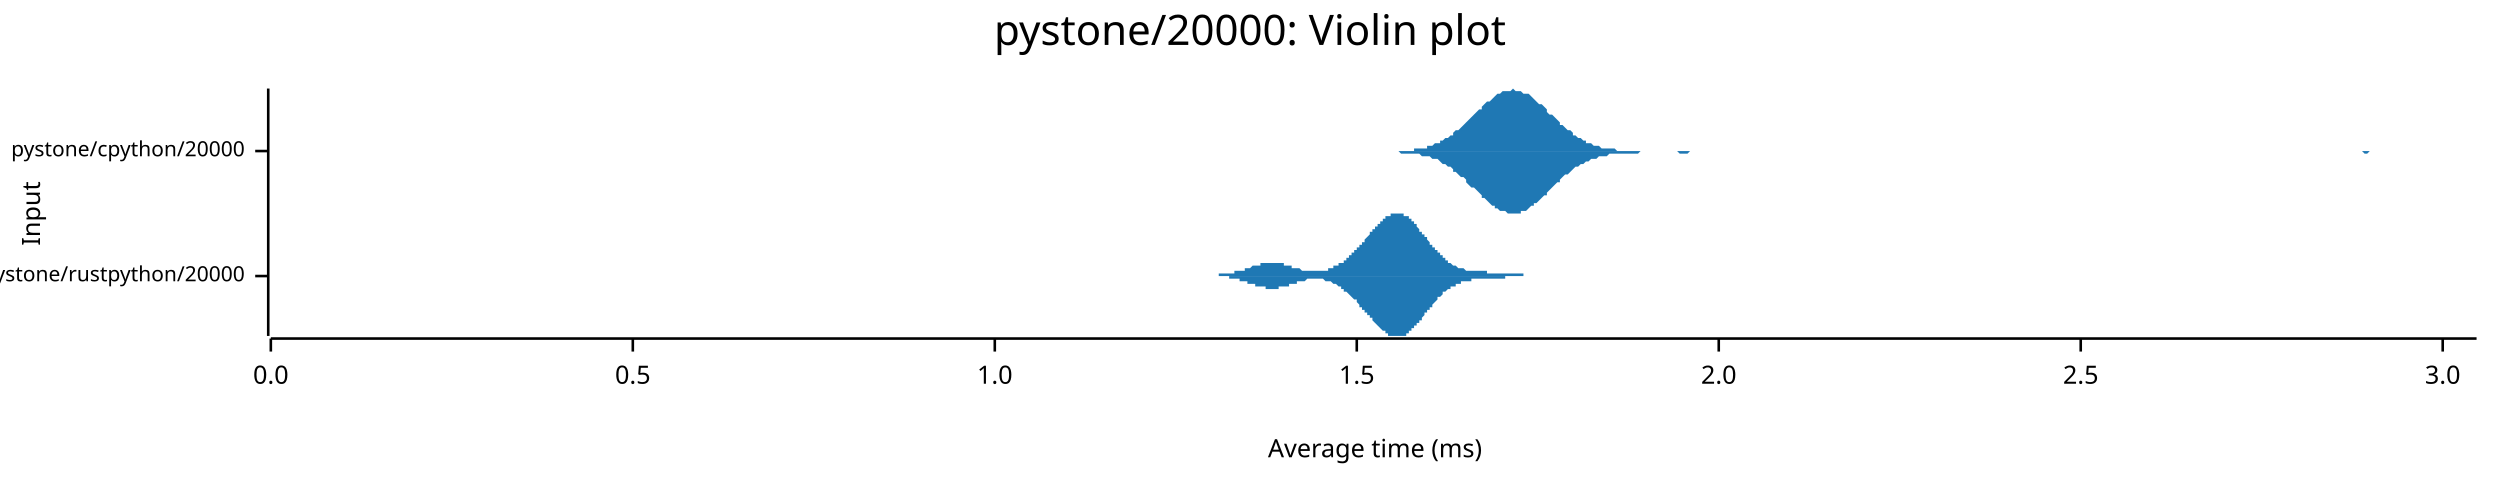
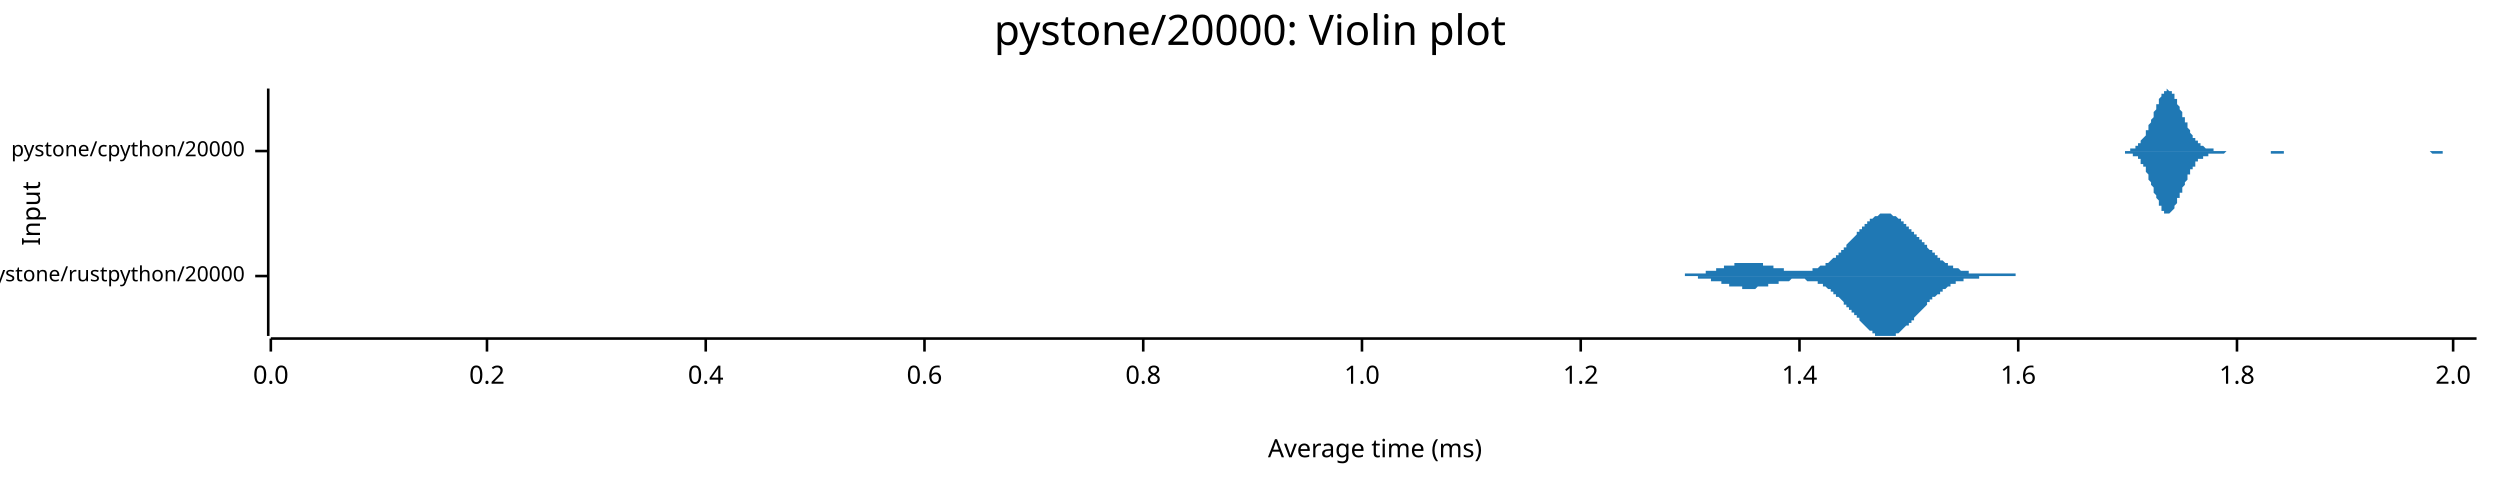
<svg xmlns="http://www.w3.org/2000/svg" width="960" height="186" viewBox="0 0 960 186">
  <text x="480" y="5" dy="0.76em" text-anchor="middle" font-family="sans-serif" font-size="16.129" opacity="1" fill="#000000">
pystone/20000: Violin plot
</text>
  <text x="8" y="82" dy="0.76em" text-anchor="middle" font-family="sans-serif" font-size="9.677" opacity="1" fill="#000000" transform="rotate(270, 8, 82)">
Input
</text>
  <text x="528" y="178" dy="-0.5ex" text-anchor="middle" font-family="sans-serif" font-size="9.677" opacity="1" fill="#000000">
Average time (ms)
</text>
  <polyline fill="none" opacity="1" stroke="#000000" stroke-width="1" points="103,34 103,129 " />
  <text x="94" y="106" dy="0.5ex" text-anchor="end" font-family="sans-serif" font-size="8.065" opacity="1" fill="#000000">
pystone/rustpython/20000
</text>
  <polyline fill="none" opacity="1" stroke="#000000" stroke-width="1" points="98,106 103,106 " />
  <text x="94" y="58" dy="0.5ex" text-anchor="end" font-family="sans-serif" font-size="8.065" opacity="1" fill="#000000">
pystone/cpython/20000
</text>
  <polyline fill="none" opacity="1" stroke="#000000" stroke-width="1" points="98,58 103,58 " />
  <polyline fill="none" opacity="1" stroke="#000000" stroke-width="1" points="104,130 951,130 " />
  <text x="104" y="140" dy="0.76em" text-anchor="middle" font-family="sans-serif" font-size="9.677" opacity="1" fill="#000000">
0.0
</text>
  <polyline fill="none" opacity="1" stroke="#000000" stroke-width="1" points="104,130 104,135 " />
-   <text x="243" y="140" dy="0.76em" text-anchor="middle" font-family="sans-serif" font-size="9.677" opacity="1" fill="#000000">
- 0.5
+   <text x="187" y="140" dy="0.76em" text-anchor="middle" font-family="sans-serif" font-size="9.677" opacity="1" fill="#000000">
+ 0.2
</text>
-   <polyline fill="none" opacity="1" stroke="#000000" stroke-width="1" points="243,130 243,135 " />
-   <text x="382" y="140" dy="0.76em" text-anchor="middle" font-family="sans-serif" font-size="9.677" opacity="1" fill="#000000">
+   <polyline fill="none" opacity="1" stroke="#000000" stroke-width="1" points="187,130 187,135 " />
+   <text x="271" y="140" dy="0.76em" text-anchor="middle" font-family="sans-serif" font-size="9.677" opacity="1" fill="#000000">
+ 0.4
+ </text>
+   <polyline fill="none" opacity="1" stroke="#000000" stroke-width="1" points="271,130 271,135 " />
+   <text x="355" y="140" dy="0.76em" text-anchor="middle" font-family="sans-serif" font-size="9.677" opacity="1" fill="#000000">
+ 0.6
+ </text>
+   <polyline fill="none" opacity="1" stroke="#000000" stroke-width="1" points="355,130 355,135 " />
+   <text x="439" y="140" dy="0.76em" text-anchor="middle" font-family="sans-serif" font-size="9.677" opacity="1" fill="#000000">
+ 0.8
+ </text>
+   <polyline fill="none" opacity="1" stroke="#000000" stroke-width="1" points="439,130 439,135 " />
+   <text x="523" y="140" dy="0.76em" text-anchor="middle" font-family="sans-serif" font-size="9.677" opacity="1" fill="#000000">
1.0
</text>
-   <polyline fill="none" opacity="1" stroke="#000000" stroke-width="1" points="382,130 382,135 " />
-   <text x="521" y="140" dy="0.76em" text-anchor="middle" font-family="sans-serif" font-size="9.677" opacity="1" fill="#000000">
- 1.5
+   <polyline fill="none" opacity="1" stroke="#000000" stroke-width="1" points="523,130 523,135 " />
+   <text x="607" y="140" dy="0.76em" text-anchor="middle" font-family="sans-serif" font-size="9.677" opacity="1" fill="#000000">
+ 1.2
</text>
-   <polyline fill="none" opacity="1" stroke="#000000" stroke-width="1" points="521,130 521,135 " />
-   <text x="660" y="140" dy="0.76em" text-anchor="middle" font-family="sans-serif" font-size="9.677" opacity="1" fill="#000000">
+   <polyline fill="none" opacity="1" stroke="#000000" stroke-width="1" points="607,130 607,135 " />
+   <text x="691" y="140" dy="0.76em" text-anchor="middle" font-family="sans-serif" font-size="9.677" opacity="1" fill="#000000">
+ 1.4
+ </text>
+   <polyline fill="none" opacity="1" stroke="#000000" stroke-width="1" points="691,130 691,135 " />
+   <text x="775" y="140" dy="0.76em" text-anchor="middle" font-family="sans-serif" font-size="9.677" opacity="1" fill="#000000">
+ 1.6
+ </text>
+   <polyline fill="none" opacity="1" stroke="#000000" stroke-width="1" points="775,130 775,135 " />
+   <text x="859" y="140" dy="0.76em" text-anchor="middle" font-family="sans-serif" font-size="9.677" opacity="1" fill="#000000">
+ 1.8
+ </text>
+   <polyline fill="none" opacity="1" stroke="#000000" stroke-width="1" points="859,130 859,135 " />
+   <text x="942" y="140" dy="0.76em" text-anchor="middle" font-family="sans-serif" font-size="9.677" opacity="1" fill="#000000">
2.0
</text>
-   <polyline fill="none" opacity="1" stroke="#000000" stroke-width="1" points="660,130 660,135 " />
-   <text x="799" y="140" dy="0.76em" text-anchor="middle" font-family="sans-serif" font-size="9.677" opacity="1" fill="#000000">
- 2.5
- </text>
-   <polyline fill="none" opacity="1" stroke="#000000" stroke-width="1" points="799,130 799,135 " />
-   <text x="938" y="140" dy="0.76em" text-anchor="middle" font-family="sans-serif" font-size="9.677" opacity="1" fill="#000000">
- 3.0
- </text>
-   <polyline fill="none" opacity="1" stroke="#000000" stroke-width="1" points="938,130 938,135 " />
-   <polygon opacity="1" fill="#1F78B4" points="460,106 461,106 461,106 461,106 461,106 462,106 462,106 462,106 463,106 463,106 463,106 463,106 464,106 464,106 464,106 465,106 465,106 465,106 465,106 466,106 466,106 466,106 466,106 467,106 467,106 467,106 468,106 468,105 468,105 468,105 469,105 469,105 469,105 469,105 470,105 470,105 470,105 471,105 471,105 471,105 471,105 472,105 472,105 472,105 473,105 473,105 473,105 473,105 474,105 474,105 474,105 474,104 475,104 475,104 475,104 476,104 476,104 476,104 476,104 477,104 477,104 477,104 478,104 478,103 478,103 478,103 479,103 479,103 479,103 479,103 480,103 480,103 480,103 481,102 481,102 481,102 481,102 482,102 482,102 482,102 483,102 483,102 483,102 483,102 484,102 484,101 484,101 484,101 485,101 485,101 485,101 486,101 486,101 486,101 486,101 487,101 487,101 487,101 488,101 488,101 488,101 488,101 489,101 489,101 489,101 489,101 490,101 490,101 490,101 491,101 491,101 491,101 491,101 492,101 492,101 492,101 493,101 493,101 493,101 493,102 494,102 494,102 494,102 494,102 495,102 495,102 495,102 496,102 496,102 496,102 496,103 497,103 497,103 497,103 498,103 498,103 498,103 498,103 499,103 499,103 499,103 499,103 500,104 500,104 500,104 501,104 501,104 501,104 501,104 502,104 502,104 502,104 503,104 503,104 503,104 503,104 504,104 504,104 504,104 504,104 505,104 505,104 505,104 506,104 506,104 506,104 506,104 507,104 507,104 507,104 507,104 508,104 508,104 508,104 509,104 509,104 509,104 509,104 510,104 510,104 510,103 511,103 511,103 511,103 511,103 512,103 512,103 512,103 512,102 513,102 513,102 513,102 514,102 514,102 514,102 514,101 515,101 515,101 515,101 516,101 516,100 516,100 516,100 517,100 517,99 517,99 517,99 518,99 518,99 518,98 519,98 519,98 519,97 519,97 520,97 520,97 520,96 521,96 521,96 521,95 521,95 522,95 522,95 522,94 522,94 523,94 523,93 523,93 524,93 524,92 524,92 524,92 525,91 525,91 525,91 526,90 526,90 526,90 526,89 527,89 527,89 527,88 527,88 528,88 528,88 528,87 529,87 529,87 529,86 529,86 530,86 530,85 530,85 531,85 531,85 531,84 531,84 532,84 532,84 532,84 532,83 533,83 533,83 533,83 534,83 534,83 534,83 534,82 535,82 535,82 535,82 536,82 536,82 536,82 536,82 537,82 537,82 537,82 537,82 538,82 538,82 538,82 539,82 539,83 539,83 539,83 540,83 540,83 540,83 541,83 541,84 541,84 541,84 542,84 542,85 542,85 542,85 543,85 543,86 543,86 544,86 544,87 544,87 544,87 545,88 545,88 545,88 545,89 546,89 546,89 546,90 547,90 547,90 547,91 547,91 548,91 548,92 548,92 549,93 549,93 549,93 549,94 550,94 550,94 550,95 550,95 551,95 551,96 551,96 552,96 552,97 552,97 552,97 553,97 553,98 553,98 554,98 554,99 554,99 554,99 555,99 555,100 555,100 555,100 556,100 556,100 556,101 557,101 557,101 557,101 557,101 558,102 558,102 558,102 559,102 559,102 559,102 559,102 560,103 560,103 560,103 560,103 561,103 561,103 561,103 562,103 562,103 562,103 562,103 563,104 563,104 563,104 564,104 564,104 564,104 564,104 565,104 565,104 565,104 565,104 566,104 566,104 566,104 567,104 567,104 567,104 567,104 568,104 568,104 568,104 569,104 569,104 569,104 569,104 570,104 570,104 570,104 570,104 571,104 571,104 571,105 572,105 572,105 572,105 572,105 573,105 573,105 573,105 574,105 574,105 574,105 574,105 575,105 575,105 575,105 575,105 576,105 576,105 576,105 577,105 577,105 577,105 577,105 578,105 578,105 578,105 578,105 579,105 579,105 579,105 580,105 580,105 580,105 580,105 581,105 581,105 581,105 582,105 582,105 582,105 582,105 583,105 583,105 583,105 583,105 584,105 584,105 584,105 585,105 585,105 585,105 585,106 586,106 586,106 586,106 587,106 587,106 587,106 587,106 588,106 588,106 588,106 588,106 589,106 589,106 589,106 590,106 590,106 590,106 590,106 591,106 591,106 591,106 592,106 592,106 592,106 592,106 593,106 593,106 593,106 593,106 594,106 594,106 594,106 595,106 595,106 595,106 595,106 596,106 596,106 596,106 597,106 597,106 597,106 597,106 598,106 598,106 598,106 598,106 599,106 599,106 460,106 " />
-   <polygon opacity="1" fill="#1F78B4" points="460,106 461,106 461,106 461,106 461,106 462,106 462,106 462,106 463,106 463,106 463,106 463,106 464,106 464,106 464,106 465,106 465,106 465,106 465,106 466,106 466,106 466,106 466,106 467,106 467,106 467,106 468,106 468,106 468,106 468,106 469,106 469,106 469,106 469,106 470,106 470,106 470,106 471,106 471,106 471,106 471,106 472,106 472,107 472,107 473,107 473,107 473,107 473,107 474,107 474,107 474,107 474,107 475,107 475,107 475,107 476,107 476,107 476,108 476,108 477,108 477,108 477,108 478,108 478,108 478,108 478,108 479,108 479,108 479,109 479,109 480,109 480,109 480,109 481,109 481,109 481,109 481,109 482,109 482,109 482,110 483,110 483,110 483,110 483,110 484,110 484,110 484,110 484,110 485,110 485,110 485,110 486,110 486,110 486,111 486,111 487,111 487,111 487,111 488,111 488,111 488,111 488,111 489,111 489,111 489,111 489,111 490,111 490,111 490,111 491,111 491,111 491,110 491,110 492,110 492,110 492,110 493,110 493,110 493,110 493,110 494,110 494,110 494,110 494,110 495,110 495,109 495,109 496,109 496,109 496,109 496,109 497,109 497,109 497,109 498,109 498,109 498,108 498,108 499,108 499,108 499,108 499,108 500,108 500,108 500,108 501,108 501,108 501,108 501,108 502,107 502,107 502,107 503,107 503,107 503,107 503,107 504,107 504,107 504,107 504,107 505,107 505,107 505,107 506,107 506,107 506,107 506,107 507,107 507,107 507,107 507,107 508,107 508,107 508,107 509,108 509,108 509,108 509,108 510,108 510,108 510,108 511,108 511,108 511,108 511,108 512,109 512,109 512,109 512,109 513,109 513,109 513,109 514,110 514,110 514,110 514,110 515,110 515,111 515,111 516,111 516,111 516,111 516,112 517,112 517,112 517,112 517,112 518,113 518,113 518,113 519,114 519,114 519,114 519,114 520,115 520,115 520,115 521,115 521,116 521,116 521,116 522,117 522,117 522,117 522,118 523,118 523,118 523,119 524,119 524,119 524,119 524,120 525,120 525,120 525,121 526,121 526,121 526,122 526,122 527,122 527,123 527,123 527,123 528,124 528,124 528,124 529,125 529,125 529,125 529,125 530,126 530,126 530,126 531,127 531,127 531,127 531,127 532,127 532,128 532,128 532,128 533,128 533,128 533,129 534,129 534,129 534,129 534,129 535,129 535,129 535,129 536,129 536,129 536,129 536,129 537,129 537,129 537,129 537,129 538,129 538,129 538,129 539,129 539,129 539,129 539,129 540,129 540,128 540,128 541,128 541,128 541,128 541,127 542,127 542,127 542,127 542,126 543,126 543,126 543,125 544,125 544,125 544,125 544,124 545,124 545,124 545,123 545,123 546,123 546,122 546,122 547,121 547,121 547,121 547,120 548,120 548,120 548,119 549,119 549,119 549,118 549,118 550,118 550,117 550,117 550,117 551,116 551,116 551,116 552,115 552,115 552,115 552,114 553,114 553,114 553,114 554,113 554,113 554,113 554,112 555,112 555,112 555,112 555,112 556,111 556,111 556,111 557,111 557,111 557,110 557,110 558,110 558,110 558,110 559,110 559,109 559,109 559,109 560,109 560,109 560,109 560,109 561,109 561,108 561,108 562,108 562,108 562,108 562,108 563,108 563,108 563,108 564,108 564,108 564,108 564,108 565,108 565,108 565,108 565,107 566,107 566,107 566,107 567,107 567,107 567,107 567,107 568,107 568,107 568,107 569,107 569,107 569,107 569,107 570,107 570,107 570,107 570,107 571,107 571,107 571,107 572,107 572,107 572,107 572,107 573,107 573,107 573,107 574,107 574,107 574,107 574,107 575,107 575,107 575,107 575,107 576,107 576,107 576,107 577,107 577,107 577,107 577,107 578,107 578,107 578,106 578,106 579,106 579,106 579,106 580,106 580,106 580,106 580,106 581,106 581,106 581,106 582,106 582,106 582,106 582,106 583,106 583,106 583,106 583,106 584,106 584,106 584,106 585,106 585,106 585,106 585,106 586,106 586,106 586,106 587,106 587,106 587,106 587,106 588,106 588,106 588,106 588,106 589,106 589,106 589,106 590,106 590,106 590,106 590,106 591,106 591,106 591,106 592,106 592,106 592,106 592,106 593,106 593,106 593,106 593,106 594,106 594,106 594,106 595,106 595,106 595,106 595,106 596,106 596,106 596,106 597,106 597,106 597,106 597,106 598,106 598,106 598,106 598,106 599,106 599,106 460,106 " />
-   <polygon opacity="1" fill="#1F78B4" points="533,58 534,58 535,58 536,58 537,58 538,58 538,58 539,58 540,58 541,58 542,58 543,58 543,57 544,57 545,57 546,57 547,57 548,57 548,56 549,56 550,56 551,55 552,55 553,55 553,54 554,54 555,53 556,53 557,52 558,52 558,51 559,50 560,50 561,49 562,48 563,47 563,47 564,46 565,45 566,44 567,43 568,42 569,42 569,41 570,40 571,39 572,39 573,38 574,37 574,37 575,36 576,36 577,35 578,35 579,35 579,35 580,35 581,34 582,35 583,35 584,35 584,35 585,36 586,36 587,36 588,37 589,38 589,38 590,39 591,40 592,40 593,41 594,42 594,43 595,44 596,44 597,45 598,46 599,47 599,48 600,48 601,49 602,50 603,50 604,51 604,52 605,52 606,53 607,53 608,54 609,54 609,55 610,55 611,55 612,56 613,56 614,56 614,56 615,57 616,57 617,57 618,57 619,57 619,57 620,57 621,58 622,58 623,58 624,58 625,58 625,58 626,58 627,58 628,58 629,58 630,58 630,58 631,58 632,58 633,58 634,58 635,58 635,58 636,58 637,58 638,58 639,58 640,58 640,58 641,58 642,58 643,58 644,58 645,58 645,58 646,58 647,58 648,58 649,58 650,58 650,58 651,58 652,58 653,58 654,58 655,58 655,58 656,58 657,58 658,58 659,58 660,58 660,58 661,58 662,58 663,58 664,58 665,58 665,58 666,58 667,58 668,58 669,58 670,58 670,58 671,58 672,58 673,58 674,58 675,58 675,58 676,58 677,58 678,58 679,58 680,58 681,58 681,58 682,58 683,58 684,58 685,58 686,58 686,58 687,58 688,58 689,58 690,58 691,58 691,58 692,58 693,58 694,58 695,58 696,58 696,58 697,58 698,58 699,58 700,58 701,58 701,58 702,58 703,58 704,58 705,58 706,58 706,58 707,58 708,58 709,58 710,58 711,58 711,58 712,58 713,58 714,58 715,58 716,58 716,58 717,58 718,58 719,58 720,58 721,58 721,58 722,58 723,58 724,58 725,58 726,58 726,58 727,58 728,58 729,58 730,58 731,58 731,58 732,58 733,58 734,58 735,58 736,58 737,58 737,58 738,58 739,58 740,58 741,58 742,58 742,58 743,58 744,58 745,58 746,58 747,58 747,58 748,58 749,58 750,58 751,58 752,58 752,58 753,58 754,58 755,58 756,58 757,58 757,58 758,58 759,58 760,58 761,58 762,58 762,58 763,58 764,58 765,58 766,58 767,58 767,58 768,58 769,58 770,58 771,58 772,58 772,58 773,58 774,58 775,58 776,58 777,58 777,58 778,58 779,58 780,58 781,58 782,58 782,58 783,58 784,58 785,58 786,58 787,58 788,58 788,58 789,58 790,58 791,58 792,58 793,58 793,58 794,58 795,58 796,58 797,58 798,58 798,58 799,58 800,58 801,58 802,58 803,58 803,58 804,58 805,58 806,58 807,58 808,58 808,58 809,58 810,58 811,58 812,58 813,58 813,58 814,58 815,58 816,58 817,58 818,58 818,58 819,58 820,58 821,58 822,58 823,58 823,58 824,58 825,58 826,58 827,58 828,58 828,58 829,58 830,58 831,58 832,58 833,58 833,58 834,58 835,58 836,58 837,58 838,58 838,58 839,58 840,58 841,58 842,58 843,58 844,58 844,58 845,58 846,58 847,58 848,58 849,58 849,58 850,58 851,58 852,58 853,58 854,58 854,58 855,58 856,58 857,58 858,58 859,58 859,58 860,58 861,58 862,58 863,58 864,58 864,58 865,58 866,58 867,58 868,58 869,58 869,58 870,58 871,58 872,58 873,58 874,58 874,58 875,58 876,58 877,58 878,58 879,58 879,58 880,58 881,58 882,58 883,58 884,58 884,58 885,58 886,58 887,58 888,58 889,58 889,58 890,58 891,58 892,58 893,58 894,58 894,58 895,58 896,58 897,58 898,58 899,58 900,58 900,58 901,58 902,58 903,58 904,58 905,58 905,58 906,58 907,58 908,58 909,58 910,58 910,58 911,58 912,58 913,58 914,58 915,58 915,58 916,58 917,58 918,58 919,58 920,58 920,58 921,58 922,58 923,58 924,58 925,58 925,58 926,58 927,58 928,58 929,58 930,58 930,58 931,58 932,58 933,58 934,58 935,58 935,58 936,58 937,58 938,58 939,58 940,58 940,58 941,58 942,58 943,58 944,58 945,58 945,58 946,58 947,58 948,58 949,58 950,58 951,58 951,58 533,58 " />
-   <polygon opacity="1" fill="#1F78B4" points="533,58 534,58 535,58 536,58 537,58 538,59 538,59 539,59 540,59 541,59 542,59 543,59 543,59 544,59 545,59 546,60 547,60 548,60 548,60 549,60 550,61 551,61 552,61 553,62 553,62 554,63 555,63 556,64 557,64 558,65 558,66 559,66 560,67 561,68 562,68 563,69 563,70 564,71 565,72 566,72 567,73 568,74 569,75 569,76 570,76 571,77 572,78 573,79 574,79 574,80 575,80 576,81 577,81 578,81 579,82 579,82 580,82 581,82 582,82 583,82 584,82 584,81 585,81 586,81 587,80 588,79 589,79 589,78 590,78 591,77 592,76 593,75 594,75 594,74 595,73 596,72 597,71 598,70 599,70 599,69 600,68 601,67 602,67 603,66 604,65 604,65 605,64 606,64 607,63 608,63 609,62 609,62 610,62 611,61 612,61 613,61 614,60 614,60 615,60 616,60 617,60 618,59 619,59 619,59 620,59 621,59 622,59 623,59 624,59 625,59 625,59 626,59 627,59 628,59 629,59 630,58 630,58 631,58 632,58 633,58 634,58 635,58 635,58 636,58 637,58 638,58 639,58 640,58 640,58 641,58 642,58 643,58 644,58 645,59 645,59 646,59 647,59 648,59 649,58 650,58 650,58 651,58 652,58 653,58 654,58 655,58 655,58 656,58 657,58 658,58 659,58 660,58 660,58 661,58 662,58 663,58 664,58 665,58 665,58 666,58 667,58 668,58 669,58 670,58 670,58 671,58 672,58 673,58 674,58 675,58 675,58 676,58 677,58 678,58 679,58 680,58 681,58 681,58 682,58 683,58 684,58 685,58 686,58 686,58 687,58 688,58 689,58 690,58 691,58 691,58 692,58 693,58 694,58 695,58 696,58 696,58 697,58 698,58 699,58 700,58 701,58 701,58 702,58 703,58 704,58 705,58 706,58 706,58 707,58 708,58 709,58 710,58 711,58 711,58 712,58 713,58 714,58 715,58 716,58 716,58 717,58 718,58 719,58 720,58 721,58 721,58 722,58 723,58 724,58 725,58 726,58 726,58 727,58 728,58 729,58 730,58 731,58 731,58 732,58 733,58 734,58 735,58 736,58 737,58 737,58 738,58 739,58 740,58 741,58 742,58 742,58 743,58 744,58 745,58 746,58 747,58 747,58 748,58 749,58 750,58 751,58 752,58 752,58 753,58 754,58 755,58 756,58 757,58 757,58 758,58 759,58 760,58 761,58 762,58 762,58 763,58 764,58 765,58 766,58 767,58 767,58 768,58 769,58 770,58 771,58 772,58 772,58 773,58 774,58 775,58 776,58 777,58 777,58 778,58 779,58 780,58 781,58 782,58 782,58 783,58 784,58 785,58 786,58 787,58 788,58 788,58 789,58 790,58 791,58 792,58 793,58 793,58 794,58 795,58 796,58 797,58 798,58 798,58 799,58 800,58 801,58 802,58 803,58 803,58 804,58 805,58 806,58 807,58 808,58 808,58 809,58 810,58 811,58 812,58 813,58 813,58 814,58 815,58 816,58 817,58 818,58 818,58 819,58 820,58 821,58 822,58 823,58 823,58 824,58 825,58 826,58 827,58 828,58 828,58 829,58 830,58 831,58 832,58 833,58 833,58 834,58 835,58 836,58 837,58 838,58 838,58 839,58 840,58 841,58 842,58 843,58 844,58 844,58 845,58 846,58 847,58 848,58 849,58 849,58 850,58 851,58 852,58 853,58 854,58 854,58 855,58 856,58 857,58 858,58 859,58 859,58 860,58 861,58 862,58 863,58 864,58 864,58 865,58 866,58 867,58 868,58 869,58 869,58 870,58 871,58 872,58 873,58 874,58 874,58 875,58 876,58 877,58 878,58 879,58 879,58 880,58 881,58 882,58 883,58 884,58 884,58 885,58 886,58 887,58 888,58 889,58 889,58 890,58 891,58 892,58 893,58 894,58 894,58 895,58 896,58 897,58 898,58 899,58 900,58 900,58 901,58 902,58 903,58 904,58 905,58 905,58 906,58 907,58 908,59 909,59 910,58 910,58 911,58 912,58 913,58 914,58 915,58 915,58 916,58 917,58 918,58 919,58 920,58 920,58 921,58 922,58 923,58 924,58 925,58 925,58 926,58 927,58 928,58 929,58 930,58 930,58 931,58 932,58 933,58 934,58 935,58 935,58 936,58 937,58 938,58 939,58 940,58 940,58 941,58 942,58 943,58 944,58 945,58 945,58 946,58 947,58 948,58 949,58 950,58 951,58 951,58 533,58 " />
+   <polyline fill="none" opacity="1" stroke="#000000" stroke-width="1" points="942,130 942,135 " />
+   <polygon opacity="1" fill="#1F78B4" points="635,106 636,106 636,106 636,106 637,106 637,106 637,106 638,106 638,106 638,106 639,106 639,106 639,106 639,106 640,106 640,106 640,106 641,106 641,106 641,106 642,106 642,106 642,106 643,106 643,106 643,106 644,106 644,106 644,106 645,106 645,106 645,106 645,106 646,106 646,106 646,106 647,106 647,105 647,105 648,105 648,105 648,105 649,105 649,105 649,105 650,105 650,105 650,105 650,105 651,105 651,105 651,105 652,105 652,105 652,105 653,105 653,105 653,105 654,105 654,105 654,105 655,105 655,105 655,104 655,104 656,104 656,104 656,104 657,104 657,104 657,104 658,104 658,104 658,104 659,104 659,104 659,103 660,103 660,103 660,103 661,103 661,103 661,103 661,103 662,103 662,103 662,102 663,102 663,102 663,102 664,102 664,102 664,102 665,102 665,102 665,102 666,102 666,102 666,101 666,101 667,101 667,101 667,101 668,101 668,101 668,101 669,101 669,101 669,101 670,101 670,101 670,101 671,101 671,101 671,101 671,101 672,101 672,101 672,101 673,101 673,101 673,101 674,101 674,101 674,101 675,101 675,101 675,101 676,101 676,101 676,101 676,101 677,101 677,101 677,102 678,102 678,102 678,102 679,102 679,102 679,102 680,102 680,102 680,102 681,102 681,102 681,103 682,103 682,103 682,103 682,103 683,103 683,103 683,103 684,103 684,103 684,103 685,103 685,104 685,104 686,104 686,104 686,104 687,104 687,104 687,104 687,104 688,104 688,104 688,104 689,104 689,104 689,104 690,104 690,104 690,104 691,104 691,104 691,104 692,104 692,104 692,104 692,104 693,104 693,104 693,104 694,104 694,104 694,104 695,104 695,104 695,104 696,104 696,104 696,103 697,103 697,103 697,103 698,103 698,103 698,103 698,103 699,102 699,102 699,102 700,102 700,102 700,102 701,102 701,101 701,101 702,101 702,101 702,101 703,100 703,100 703,100 703,100 704,99 704,99 704,99 705,99 705,98 705,98 706,98 706,97 706,97 707,97 707,96 707,96 708,96 708,96 708,95 708,95 709,95 709,94 709,94 710,93 710,93 710,93 711,92 711,92 711,92 712,91 712,91 712,91 713,90 713,90 713,89 714,89 714,89 714,88 714,88 715,88 715,87 715,87 716,87 716,86 716,86 717,86 717,86 717,85 718,85 718,85 718,84 719,84 719,84 719,84 719,84 720,83 720,83 720,83 721,83 721,83 721,83 722,82 722,82 722,82 723,82 723,82 723,82 724,82 724,82 724,82 724,82 725,82 725,82 725,82 726,82 726,82 726,82 727,83 727,83 727,83 728,83 728,83 728,83 729,84 729,84 729,84 730,84 730,84 730,85 730,85 731,85 731,85 731,86 732,86 732,86 732,87 733,87 733,87 733,88 734,88 734,88 734,89 735,89 735,89 735,90 735,90 736,90 736,91 736,91 737,91 737,92 737,92 738,92 738,93 738,93 739,93 739,94 739,94 740,94 740,95 740,95 740,95 741,96 741,96 741,96 742,96 742,97 742,97 743,97 743,98 743,98 744,98 744,98 744,99 745,99 745,99 745,99 745,100 746,100 746,100 746,100 747,101 747,101 747,101 748,101 748,101 748,102 749,102 749,102 749,102 750,102 750,102 750,103 751,103 751,103 751,103 751,103 752,103 752,103 752,103 753,104 753,104 753,104 754,104 754,104 754,104 755,104 755,104 755,104 756,104 756,104 756,104 756,105 757,105 757,105 757,105 758,105 758,105 758,105 759,105 759,105 759,105 760,105 760,105 760,105 761,105 761,105 761,105 761,105 762,105 762,105 762,105 763,105 763,105 763,105 764,105 764,105 764,105 765,105 765,105 765,105 766,105 766,105 766,105 767,105 767,105 767,105 767,105 768,105 768,105 768,105 769,105 769,105 769,105 770,105 770,105 770,105 771,105 771,105 771,105 772,105 772,105 772,105 772,105 773,105 773,105 773,105 774,105 774,105 774,106 775,106 775,106 775,106 776,106 776,106 776,106 777,106 777,106 777,106 777,106 778,106 778,106 778,106 779,106 779,106 779,106 780,106 780,106 780,106 781,106 781,106 781,106 782,106 782,106 782,106 783,106 783,106 783,106 783,106 784,106 784,106 784,106 785,106 785,106 785,106 786,106 786,106 786,106 787,106 787,106 787,106 788,106 788,106 788,106 788,106 789,106 789,106 789,106 790,106 790,106 790,106 791,106 791,106 791,106 792,106 792,106 792,106 635,106 " />
+   <polygon opacity="1" fill="#1F78B4" points="635,106 636,106 636,106 636,106 637,106 637,106 637,106 638,106 638,106 638,106 639,106 639,106 639,106 639,106 640,106 640,106 640,106 641,106 641,106 641,106 642,106 642,106 642,106 643,106 643,106 643,106 644,106 644,106 644,106 645,106 645,106 645,106 645,106 646,106 646,106 646,106 647,106 647,106 647,106 648,106 648,106 648,106 649,106 649,106 649,106 650,106 650,106 650,106 650,106 651,106 651,106 651,106 652,106 652,107 652,107 653,107 653,107 653,107 654,107 654,107 654,107 655,107 655,107 655,107 655,107 656,107 656,107 656,107 657,107 657,107 657,108 658,108 658,108 658,108 659,108 659,108 659,108 660,108 660,108 660,108 661,108 661,109 661,109 661,109 662,109 662,109 662,109 663,109 663,109 663,109 664,109 664,109 664,110 665,110 665,110 665,110 666,110 666,110 666,110 666,110 667,110 667,110 667,110 668,110 668,110 668,110 669,110 669,111 669,111 670,111 670,111 670,111 671,111 671,111 671,111 671,111 672,111 672,111 672,111 673,111 673,111 673,111 674,111 674,111 674,111 675,110 675,110 675,110 676,110 676,110 676,110 676,110 677,110 677,110 677,110 678,110 678,110 678,110 679,110 679,110 679,109 680,109 680,109 680,109 681,109 681,109 681,109 682,109 682,109 682,109 682,109 683,109 683,108 683,108 684,108 684,108 684,108 685,108 685,108 685,108 686,108 686,108 686,108 687,108 687,108 687,108 687,108 688,107 688,107 688,107 689,107 689,107 689,107 690,107 690,107 690,107 691,107 691,107 691,107 692,107 692,107 692,107 692,107 693,107 693,107 693,107 694,108 694,108 694,108 695,108 695,108 695,108 696,108 696,108 696,108 697,108 697,108 697,108 698,108 698,109 698,109 698,109 699,109 699,109 699,109 700,109 700,110 700,110 701,110 701,110 701,110 702,111 702,111 702,111 703,111 703,111 703,112 703,112 704,112 704,112 704,113 705,113 705,113 705,114 706,114 706,114 706,114 707,115 707,115 707,115 708,116 708,116 708,116 708,117 709,117 709,117 709,118 710,118 710,118 710,119 711,119 711,119 711,120 712,120 712,121 712,121 713,121 713,122 713,122 714,122 714,123 714,123 714,123 715,124 715,124 715,124 716,125 716,125 716,125 717,126 717,126 717,126 718,127 718,127 718,127 719,127 719,128 719,128 719,128 720,128 720,128 720,129 721,129 721,129 721,129 722,129 722,129 722,129 723,129 723,129 723,129 724,129 724,129 724,129 724,129 725,129 725,129 725,129 726,129 726,129 726,129 727,129 727,129 727,129 728,129 728,128 728,128 729,128 729,128 729,128 730,127 730,127 730,127 730,127 731,126 731,126 731,126 732,125 732,125 732,125 733,125 733,124 733,124 734,124 734,123 734,123 735,123 735,122 735,122 735,122 736,121 736,121 736,121 737,120 737,120 737,120 738,119 738,119 738,119 739,118 739,118 739,118 740,117 740,117 740,117 740,116 741,116 741,116 741,115 742,115 742,115 742,114 743,114 743,114 743,114 744,113 744,113 744,113 745,113 745,112 745,112 745,112 746,112 746,111 746,111 747,111 747,111 747,111 748,110 748,110 748,110 749,110 749,110 749,109 750,109 750,109 750,109 751,109 751,109 751,109 751,108 752,108 752,108 752,108 753,108 753,108 753,108 754,108 754,108 754,107 755,107 755,107 755,107 756,107 756,107 756,107 756,107 757,107 757,107 757,107 758,107 758,107 758,107 759,107 759,107 759,107 760,107 760,107 760,106 761,106 761,106 761,106 761,106 762,106 762,106 762,106 763,106 763,106 763,106 764,106 764,106 764,106 765,106 765,106 765,106 766,106 766,106 766,106 767,106 767,106 767,106 767,106 768,106 768,106 768,106 769,106 769,106 769,106 770,106 770,106 770,106 771,106 771,106 771,106 772,106 772,106 772,106 772,106 773,106 773,106 773,106 774,106 774,106 774,106 775,106 775,106 775,106 776,106 776,106 776,106 777,106 777,106 777,106 777,106 778,106 778,106 778,106 779,106 779,106 779,106 780,106 780,106 780,106 781,106 781,106 781,106 782,106 782,106 782,106 783,106 783,106 783,106 783,106 784,106 784,106 784,106 785,106 785,106 785,106 786,106 786,106 786,106 787,106 787,106 787,106 788,106 788,106 788,106 788,106 789,106 789,106 789,106 790,106 790,106 790,106 791,106 791,106 791,106 792,106 792,106 792,106 635,106 " />
+   <polygon opacity="1" fill="#1F78B4" points="813,58 813,58 814,58 814,58 814,58 814,58 815,58 815,58 815,58 816,58 816,58 816,58 816,58 817,58 817,58 817,58 817,58 818,58 818,58 818,57 819,57 819,57 819,57 819,57 820,57 820,57 820,56 821,56 821,56 821,56 821,55 822,55 822,55 822,54 822,54 823,53 823,53 823,53 824,52 824,51 824,51 824,50 825,50 825,49 825,48 825,48 826,47 826,46 826,46 827,45 827,44 827,43 827,43 828,42 828,41 828,40 829,40 829,39 829,39 829,38 830,37 830,37 830,36 830,36 831,36 831,35 831,35 832,35 832,35 832,35 832,34 833,35 833,35 833,35 833,35 834,35 834,35 834,36 835,36 835,37 835,37 835,38 836,38 836,39 836,39 836,40 837,41 837,41 837,42 838,43 838,43 838,44 838,45 839,45 839,46 839,47 840,47 840,48 840,49 840,49 841,50 841,50 841,51 841,51 842,52 842,52 842,53 843,53 843,53 843,54 843,54 844,54 844,55 844,55 844,55 845,55 845,56 845,56 846,56 846,56 846,56 846,56 847,57 847,57 847,57 848,57 848,57 848,57 848,57 849,57 849,57 849,57 849,57 850,57 850,58 850,58 851,58 851,58 851,58 851,58 852,58 852,58 852,58 852,58 853,58 853,58 853,58 854,58 854,58 854,58 854,58 855,58 855,58 855,58 855,58 856,58 856,58 856,58 857,58 857,58 857,58 857,58 858,58 858,58 858,58 859,58 859,58 859,58 859,58 860,58 860,58 860,58 860,58 861,58 861,58 861,58 862,58 862,58 862,58 862,58 863,58 863,58 863,58 863,58 864,58 864,58 864,58 865,58 865,58 865,58 865,58 866,58 866,58 866,58 867,58 867,58 867,58 867,58 868,58 868,58 868,58 868,58 869,58 869,58 869,58 870,58 870,58 870,58 870,58 871,58 871,58 871,58 871,58 872,58 872,58 872,58 873,58 873,58 873,58 873,58 874,58 874,58 874,58 874,58 875,58 875,58 875,58 876,58 876,58 876,58 876,58 877,58 877,58 877,58 878,58 878,58 878,58 878,58 879,58 879,58 879,58 879,58 880,58 880,58 880,58 881,58 881,58 881,58 881,58 882,58 882,58 882,58 882,58 883,58 883,58 883,58 884,58 884,58 884,58 884,58 885,58 885,58 885,58 886,58 886,58 886,58 886,58 887,58 887,58 887,58 887,58 888,58 888,58 888,58 889,58 889,58 889,58 889,58 890,58 890,58 890,58 890,58 891,58 891,58 891,58 892,58 892,58 892,58 892,58 893,58 893,58 893,58 893,58 894,58 894,58 894,58 895,58 895,58 895,58 895,58 896,58 896,58 896,58 897,58 897,58 897,58 897,58 898,58 898,58 898,58 898,58 899,58 899,58 899,58 900,58 900,58 900,58 900,58 901,58 901,58 901,58 901,58 902,58 902,58 902,58 903,58 903,58 903,58 903,58 904,58 904,58 904,58 905,58 905,58 905,58 905,58 906,58 906,58 906,58 906,58 907,58 907,58 907,58 908,58 908,58 908,58 908,58 909,58 909,58 909,58 909,58 910,58 910,58 910,58 911,58 911,58 911,58 911,58 912,58 912,58 912,58 912,58 913,58 913,58 913,58 914,58 914,58 914,58 914,58 915,58 915,58 915,58 916,58 916,58 916,58 916,58 917,58 917,58 917,58 917,58 918,58 918,58 918,58 919,58 919,58 919,58 919,58 920,58 920,58 920,58 920,58 921,58 921,58 921,58 922,58 922,58 922,58 922,58 923,58 923,58 923,58 924,58 924,58 924,58 924,58 925,58 925,58 925,58 925,58 926,58 926,58 926,58 927,58 927,58 927,58 927,58 928,58 928,58 928,58 928,58 929,58 929,58 929,58 930,58 930,58 930,58 930,58 931,58 931,58 931,58 931,58 932,58 932,58 932,58 933,58 933,58 933,58 933,58 934,58 934,58 934,58 935,58 935,58 935,58 935,58 936,58 936,58 936,58 936,58 937,58 937,58 937,58 938,58 938,58 938,58 938,58 939,58 939,58 939,58 939,58 940,58 940,58 940,58 941,58 941,58 941,58 941,58 942,58 942,58 942,58 943,58 943,58 943,58 943,58 944,58 944,58 944,58 944,58 945,58 945,58 945,58 946,58 946,58 946,58 946,58 947,58 947,58 947,58 947,58 948,58 948,58 948,58 949,58 949,58 949,58 949,58 950,58 950,58 950,58 951,58 951,58 813,58 " />
+   <polygon opacity="1" fill="#1F78B4" points="813,58 813,58 814,58 814,58 814,58 814,58 815,58 815,58 815,58 816,58 816,58 816,58 816,59 817,59 817,59 817,59 817,59 818,59 818,59 818,59 819,59 819,59 819,59 819,60 820,60 820,60 820,60 821,60 821,61 821,61 821,61 822,61 822,62 822,62 822,63 823,63 823,63 823,64 824,64 824,65 824,66 824,66 825,67 825,67 825,68 825,69 826,70 826,70 826,71 827,72 827,72 827,73 827,74 828,75 828,75 828,76 829,77 829,77 829,78 829,79 830,79 830,80 830,80 830,81 831,81 831,81 831,82 832,82 832,82 832,82 832,82 833,82 833,82 833,82 833,82 834,81 834,81 834,81 835,80 835,80 835,79 835,79 836,78 836,78 836,77 836,76 837,76 837,75 837,74 838,74 838,73 838,72 838,72 839,71 839,70 839,70 840,69 840,69 840,68 840,67 841,67 841,66 841,66 841,65 842,65 842,64 842,64 843,64 843,63 843,63 843,62 844,62 844,62 844,62 844,61 845,61 845,61 845,61 846,61 846,60 846,60 846,60 847,60 847,60 847,60 848,60 848,59 848,59 848,59 849,59 849,59 849,59 849,59 850,59 850,59 850,59 851,59 851,59 851,59 851,59 852,59 852,59 852,59 852,59 853,59 853,59 853,59 854,59 854,59 854,59 854,59 855,58 855,58 855,58 855,58 856,58 856,58 856,58 857,58 857,58 857,58 857,58 858,58 858,58 858,58 859,58 859,58 859,58 859,58 860,58 860,58 860,58 860,58 861,58 861,58 861,58 862,58 862,58 862,58 862,58 863,58 863,58 863,58 863,58 864,58 864,58 864,58 865,58 865,58 865,58 865,58 866,58 866,58 866,58 867,58 867,58 867,58 867,58 868,58 868,58 868,58 868,58 869,58 869,58 869,58 870,58 870,58 870,58 870,58 871,58 871,58 871,58 871,58 872,58 872,58 872,59 873,59 873,59 873,59 873,59 874,59 874,59 874,59 874,59 875,59 875,59 875,59 876,59 876,59 876,59 876,59 877,59 877,58 877,58 878,58 878,58 878,58 878,58 879,58 879,58 879,58 879,58 880,58 880,58 880,58 881,58 881,58 881,58 881,58 882,58 882,58 882,58 882,58 883,58 883,58 883,58 884,58 884,58 884,58 884,58 885,58 885,58 885,58 886,58 886,58 886,58 886,58 887,58 887,58 887,58 887,58 888,58 888,58 888,58 889,58 889,58 889,58 889,58 890,58 890,58 890,58 890,58 891,58 891,58 891,58 892,58 892,58 892,58 892,58 893,58 893,58 893,58 893,58 894,58 894,58 894,58 895,58 895,58 895,58 895,58 896,58 896,58 896,58 897,58 897,58 897,58 897,58 898,58 898,58 898,58 898,58 899,58 899,58 899,58 900,58 900,58 900,58 900,58 901,58 901,58 901,58 901,58 902,58 902,58 902,58 903,58 903,58 903,58 903,58 904,58 904,58 904,58 905,58 905,58 905,58 905,58 906,58 906,58 906,58 906,58 907,58 907,58 907,58 908,58 908,58 908,58 908,58 909,58 909,58 909,58 909,58 910,58 910,58 910,58 911,58 911,58 911,58 911,58 912,58 912,58 912,58 912,58 913,58 913,58 913,58 914,58 914,58 914,58 914,58 915,58 915,58 915,58 916,58 916,58 916,58 916,58 917,58 917,58 917,58 917,58 918,58 918,58 918,58 919,58 919,58 919,58 919,58 920,58 920,58 920,58 920,58 921,58 921,58 921,58 922,58 922,58 922,58 922,58 923,58 923,58 923,58 924,58 924,58 924,58 924,58 925,58 925,58 925,58 925,58 926,58 926,58 926,58 927,58 927,58 927,58 927,58 928,58 928,58 928,58 928,58 929,58 929,58 929,58 930,58 930,58 930,58 930,58 931,58 931,58 931,58 931,58 932,58 932,58 932,58 933,58 933,58 933,58 933,58 934,59 934,59 934,59 935,59 935,59 935,59 935,59 936,59 936,59 936,59 936,59 937,59 937,59 937,59 938,59 938,59 938,59 938,58 939,58 939,58 939,58 939,58 940,58 940,58 940,58 941,58 941,58 941,58 941,58 942,58 942,58 942,58 943,58 943,58 943,58 943,58 944,58 944,58 944,58 944,58 945,58 945,58 945,58 946,58 946,58 946,58 946,58 947,58 947,58 947,58 947,58 948,58 948,58 948,58 949,58 949,58 949,58 949,58 950,58 950,58 950,58 951,58 951,58 813,58 " />
</svg>
